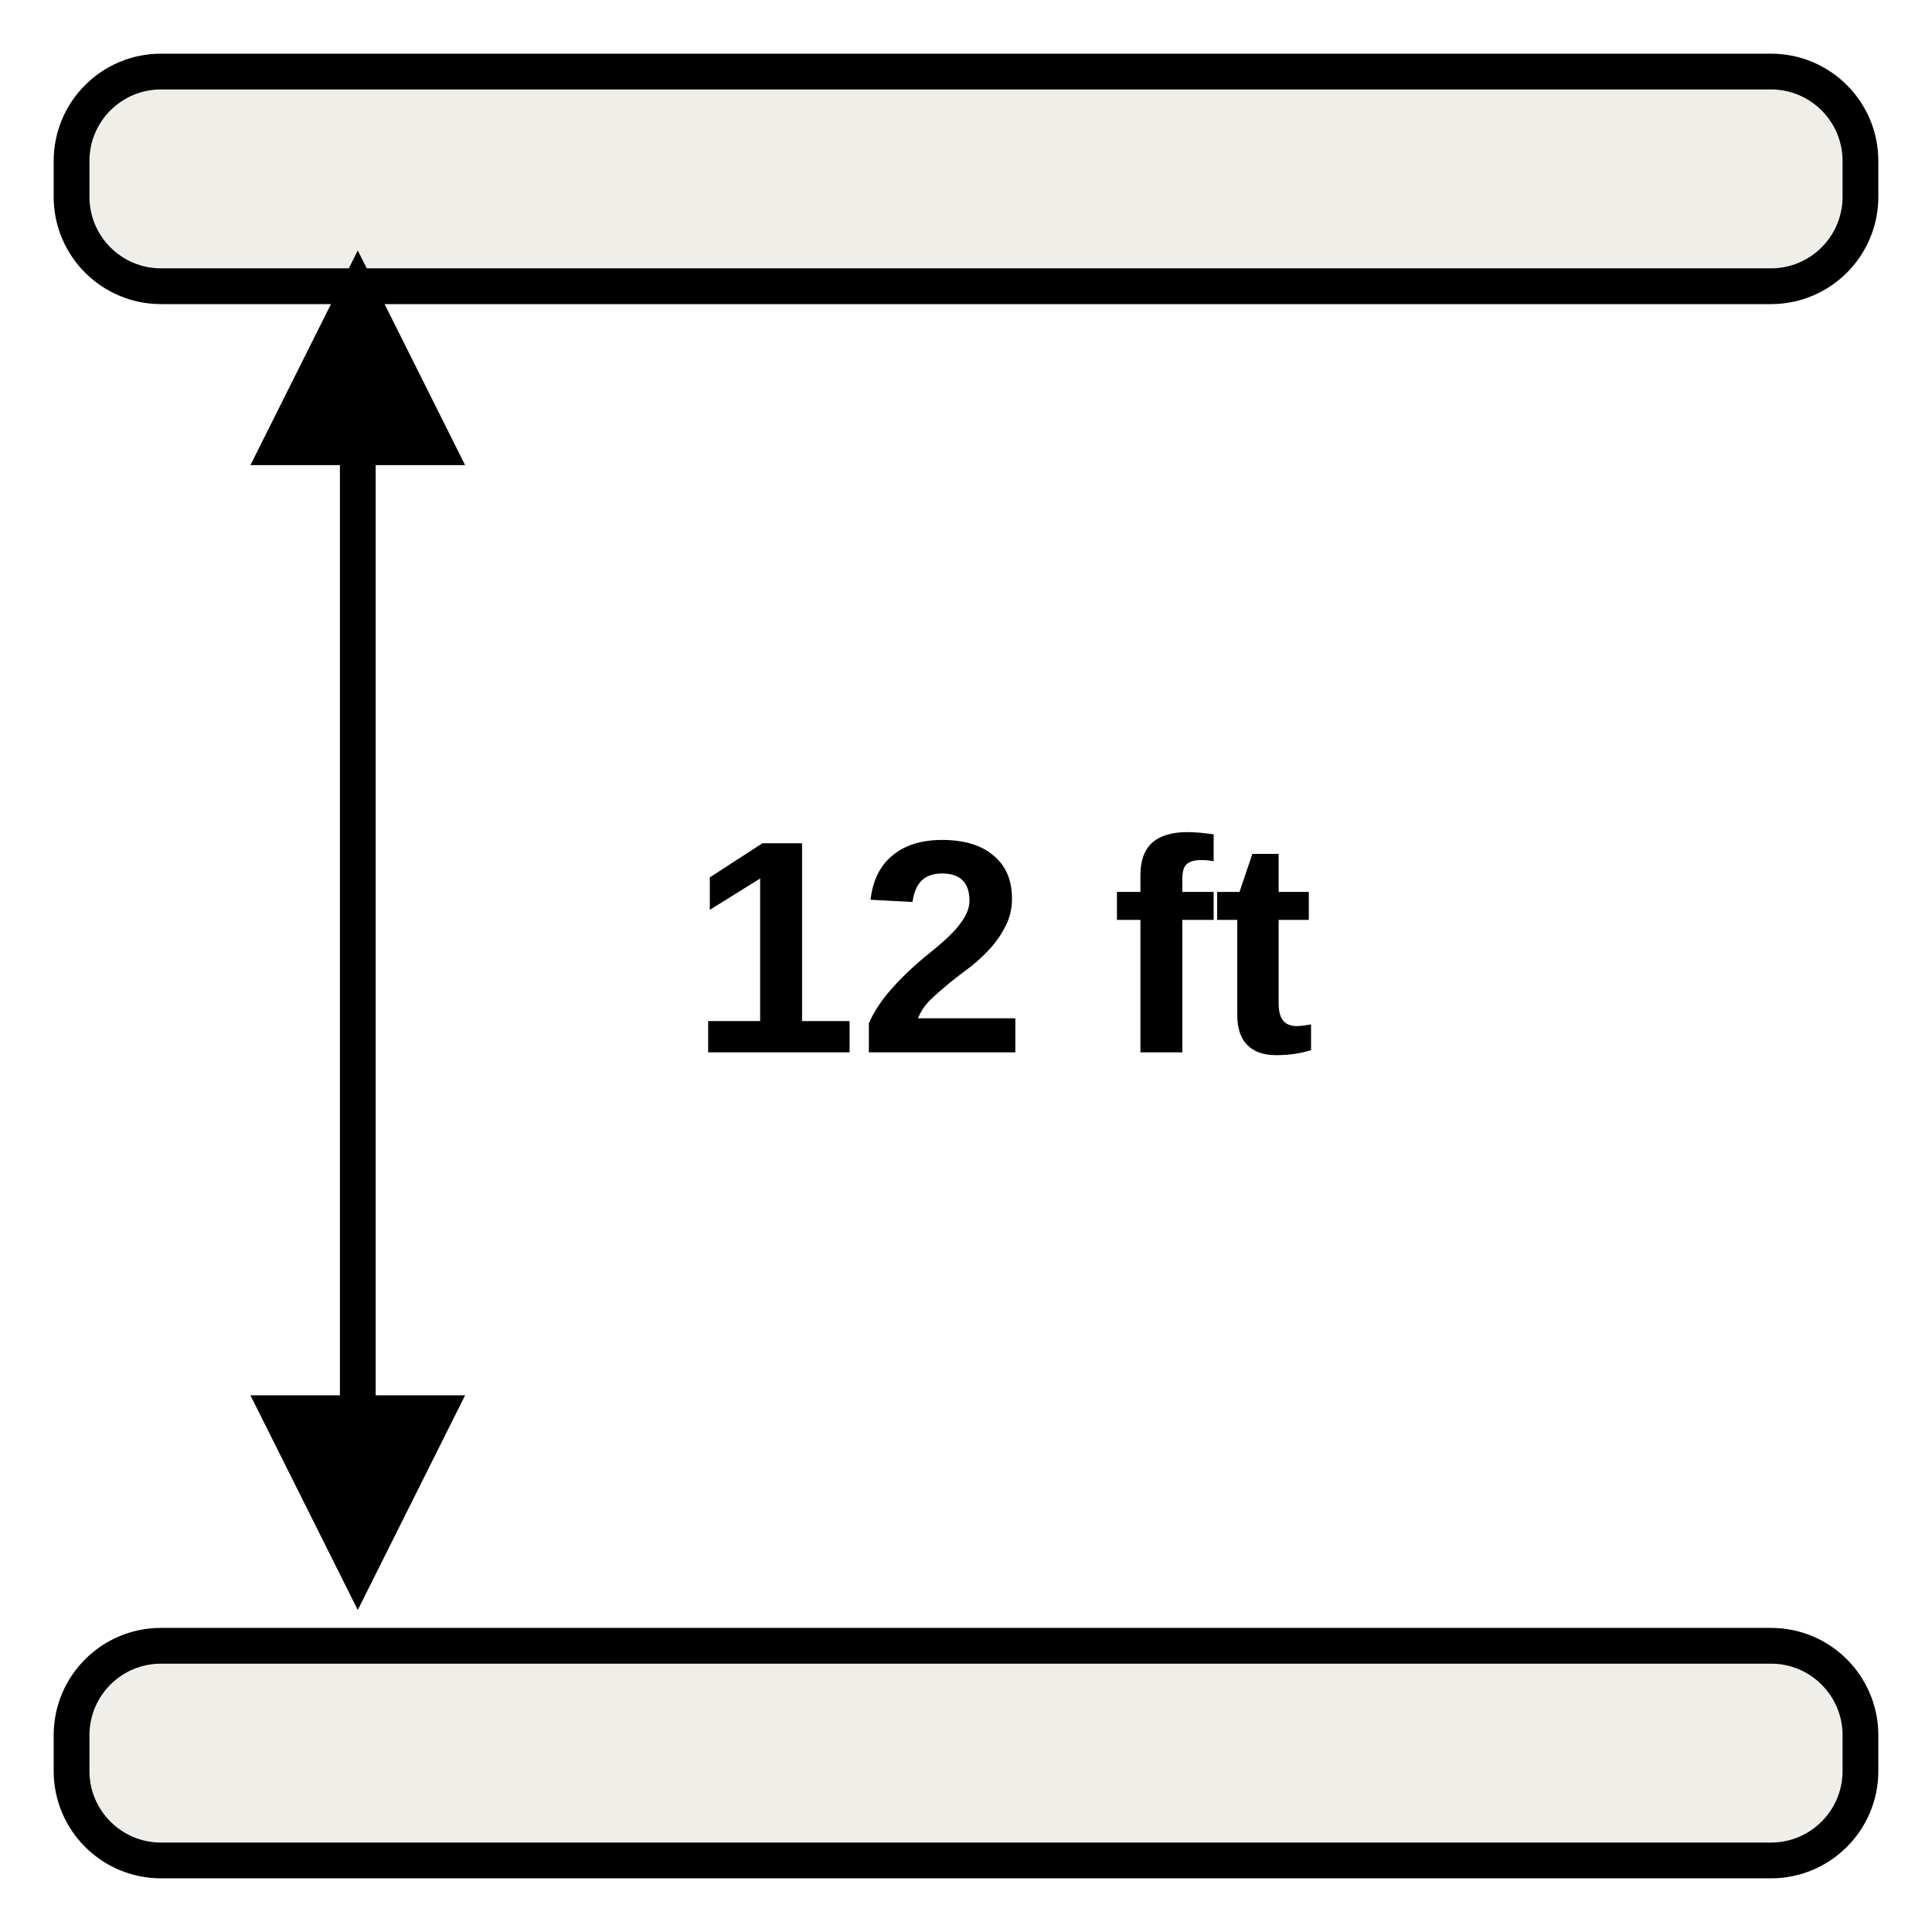
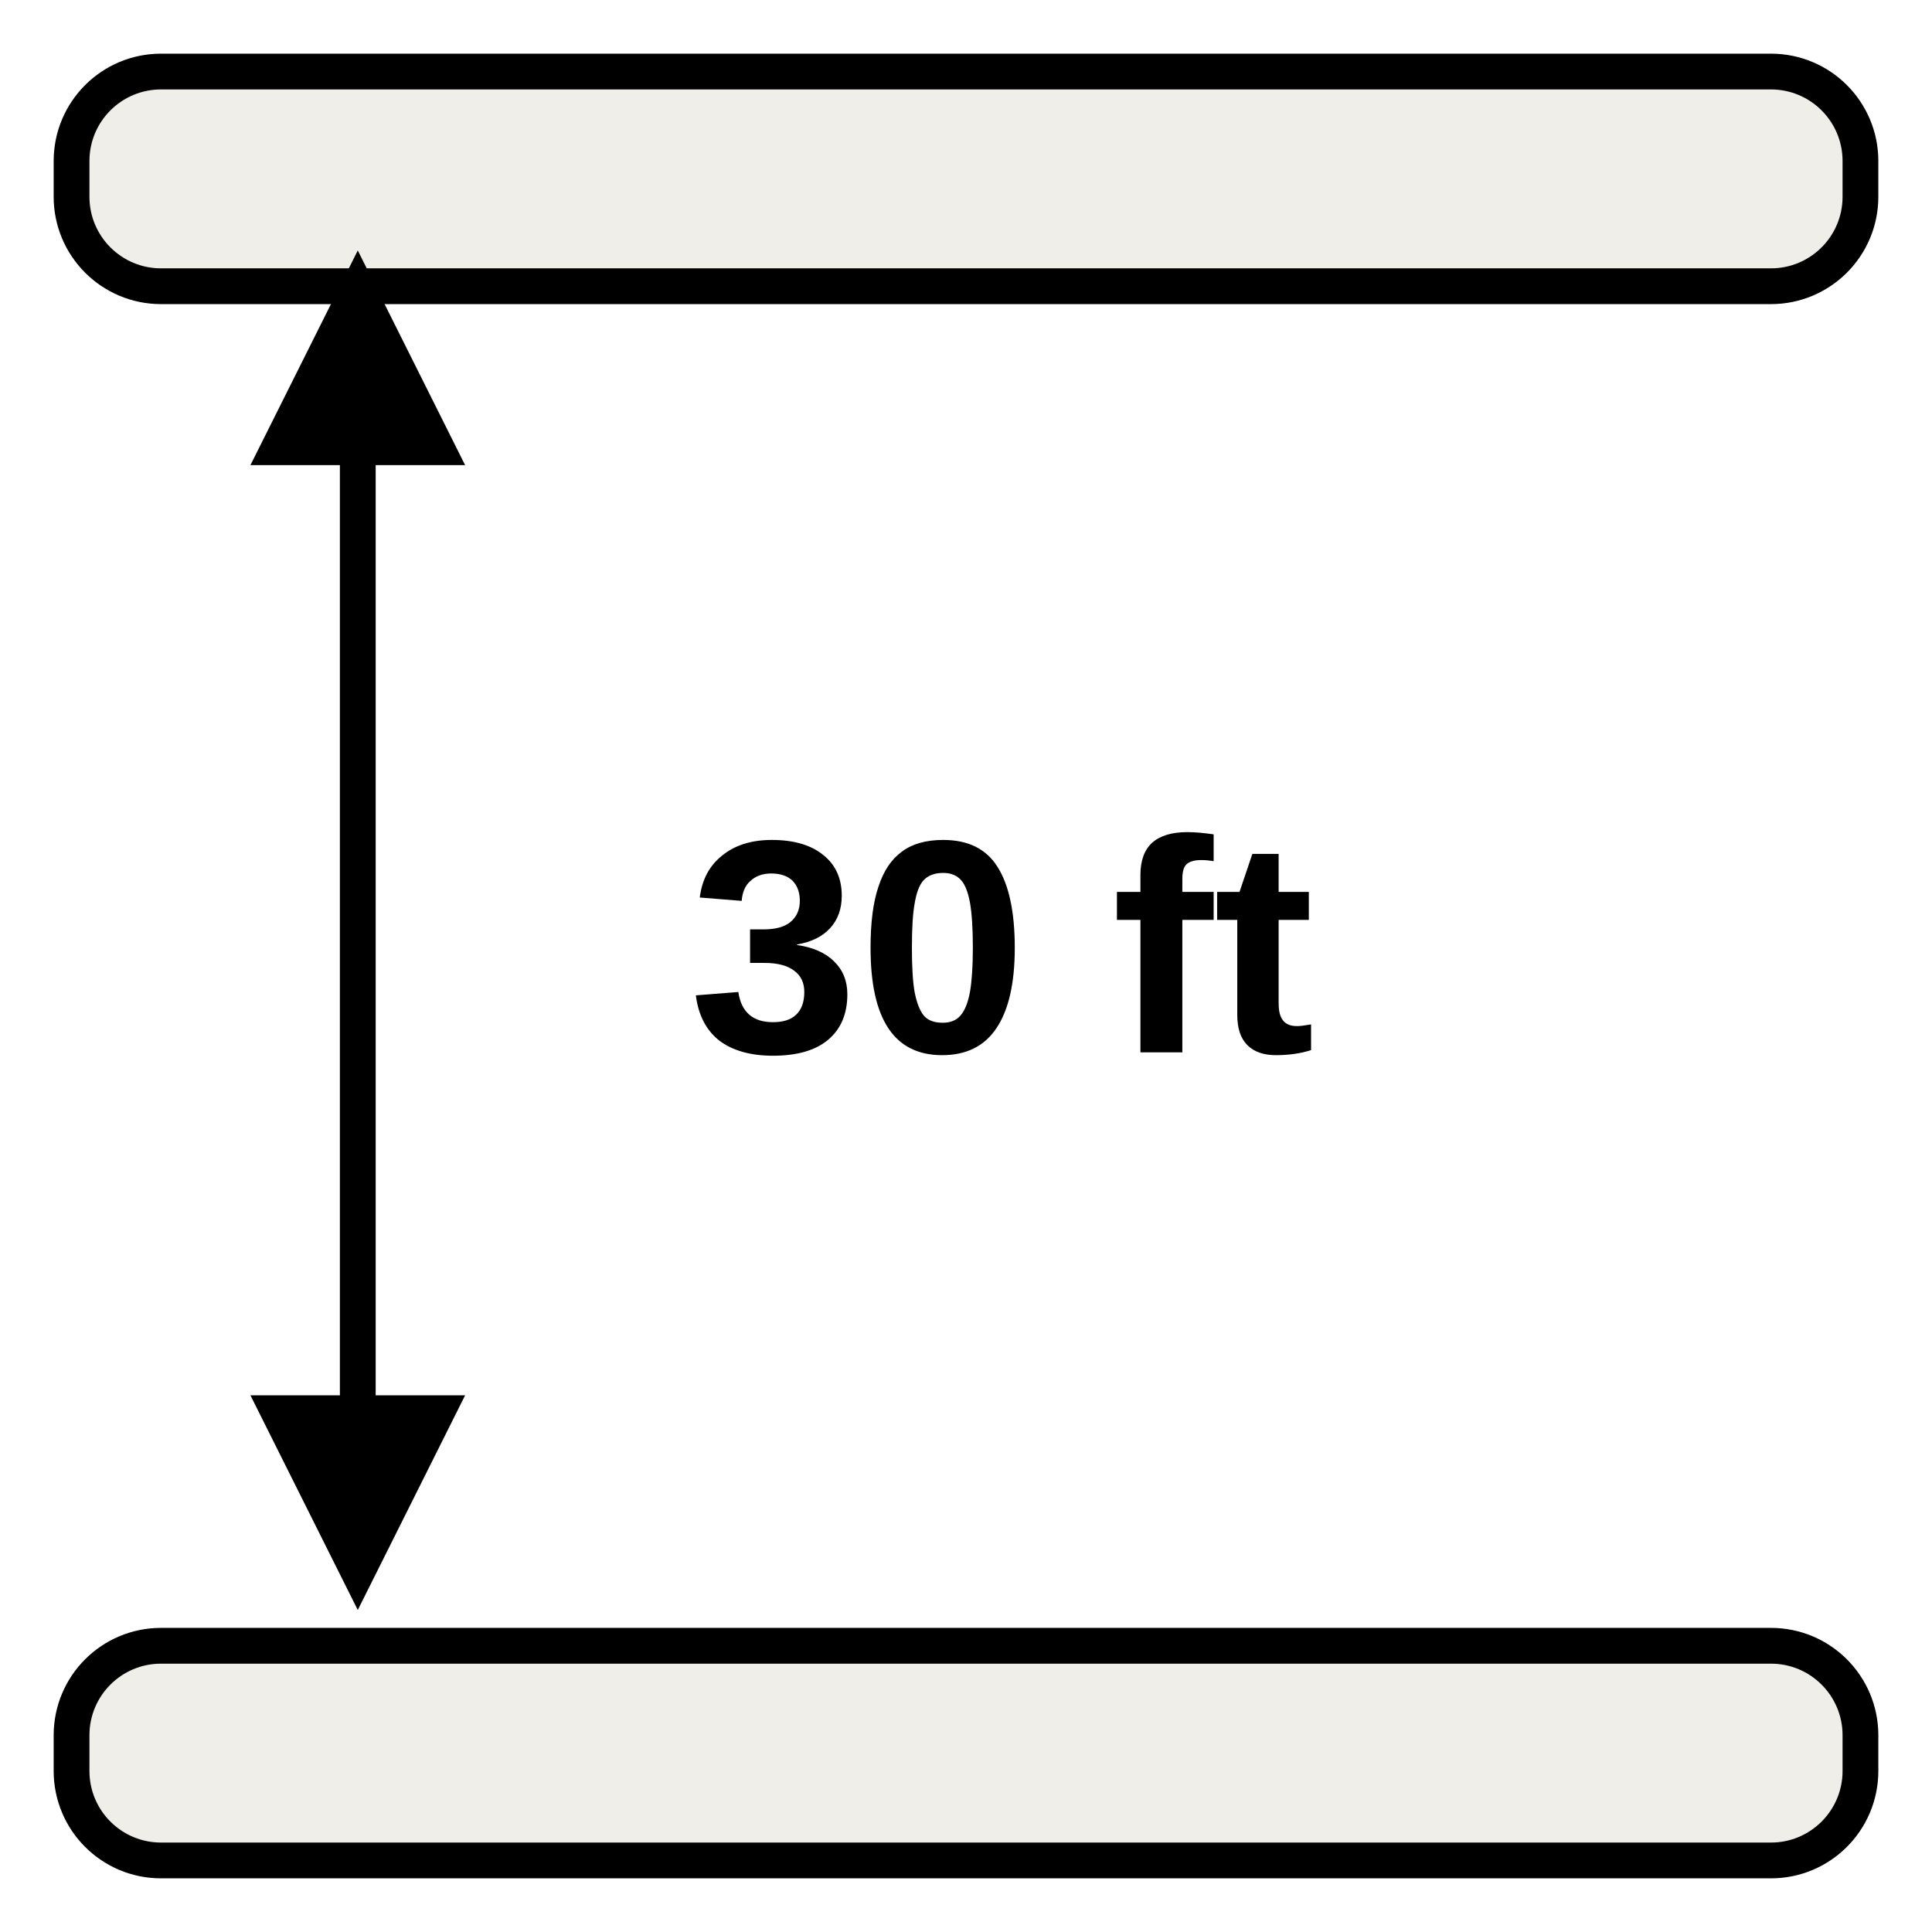
<svg xmlns="http://www.w3.org/2000/svg" width="54" height="54" viewBox="0 0 54 54" fill="none">
  <defs>
    <marker id="arrowHead" viewBox="0 0 10 10" refX="5" refY="5" markerWidth="6" markerHeight="6" orient="auto-start-reverse">
      <path d="M0,0 L10,5 L0,10 z" fill="black" />
    </marker>
  </defs>
  <rect x="2" y="2" width="50" height="6" rx="2.5" fill="#F0EEE8" stroke="black" stroke-width="1" />
  <rect x="2" y="46" width="50" height="6" rx="2.5" fill="#F0EEE8" stroke="black" stroke-width="1" />
  <line x1="10" y1="42" x2="10" y2="10" stroke="black" stroke-width="1" marker-start="url(#arrowHead)" marker-end="url(#arrowHead)" />
-   <text x="28" y="27" fill="black" font-family="Arial, sans-serif" font-size="8.5" font-weight="bold" text-anchor="middle" dominant-baseline="middle">12 ft</text>
+   <text x="28" y="27" fill="black" font-family="Arial, sans-serif" font-size="8.5" font-weight="bold" text-anchor="middle" dominant-baseline="middle">30 ft</text>
</svg>
